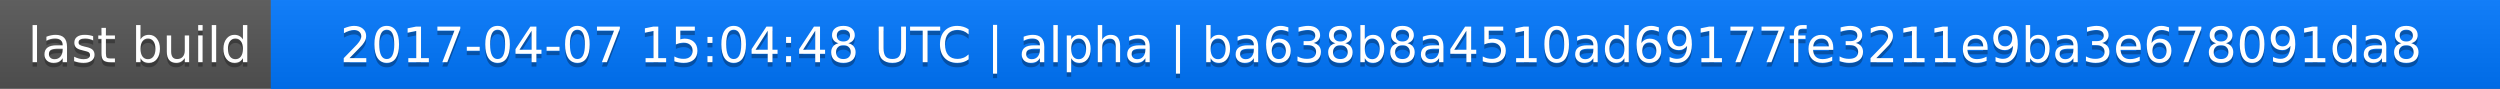
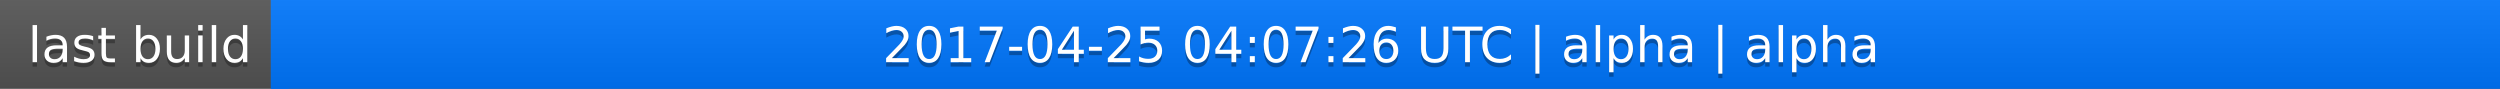
<svg xmlns="http://www.w3.org/2000/svg" width="563" height="20">
  <linearGradient id="a" x2="0" y2="100%">
    <stop offset="0" stop-color="#bbb" stop-opacity=".1" />
    <stop offset="1" stop-opacity=".1" />
  </linearGradient>
  <rect rx="0" width="563" height="20" fill="#555" />
  <rect rx="0" x="61" width="502" height="20" fill="#07f" />
  <path fill="#07f" d="M61 0h4v20h-4z" />
  <rect rx="0" width="563" height="20" fill="url(#a)" />
  <g fill="#fff" text-anchor="middle" font-family="DejaVu Sans,Verdana,Geneva,sans-serif" font-size="11">
    <text x="31.5" y="15" fill="#010101" fill-opacity=".3">last build</text>
    <text x="31.5" y="14">last build</text>
-     <text x="311" y="15" fill="#010101" fill-opacity=".3">2017-04-07 15:04:48 UTC | alpha | ba638b8a4510ad69177fe3211e9ba3e678091da8</text>
-     <text x="311" y="14">2017-04-07 15:04:48 UTC | alpha | ba638b8a4510ad69177fe3211e9ba3e678091da8</text>
+     <text x="311" y="15" fill="#010101" fill-opacity=".3">2017-04-25 04:07:26 UTC | alpha | alpha</text>
+     <text x="311" y="14">2017-04-25 04:07:26 UTC | alpha | alpha</text>
  </g>
</svg>
